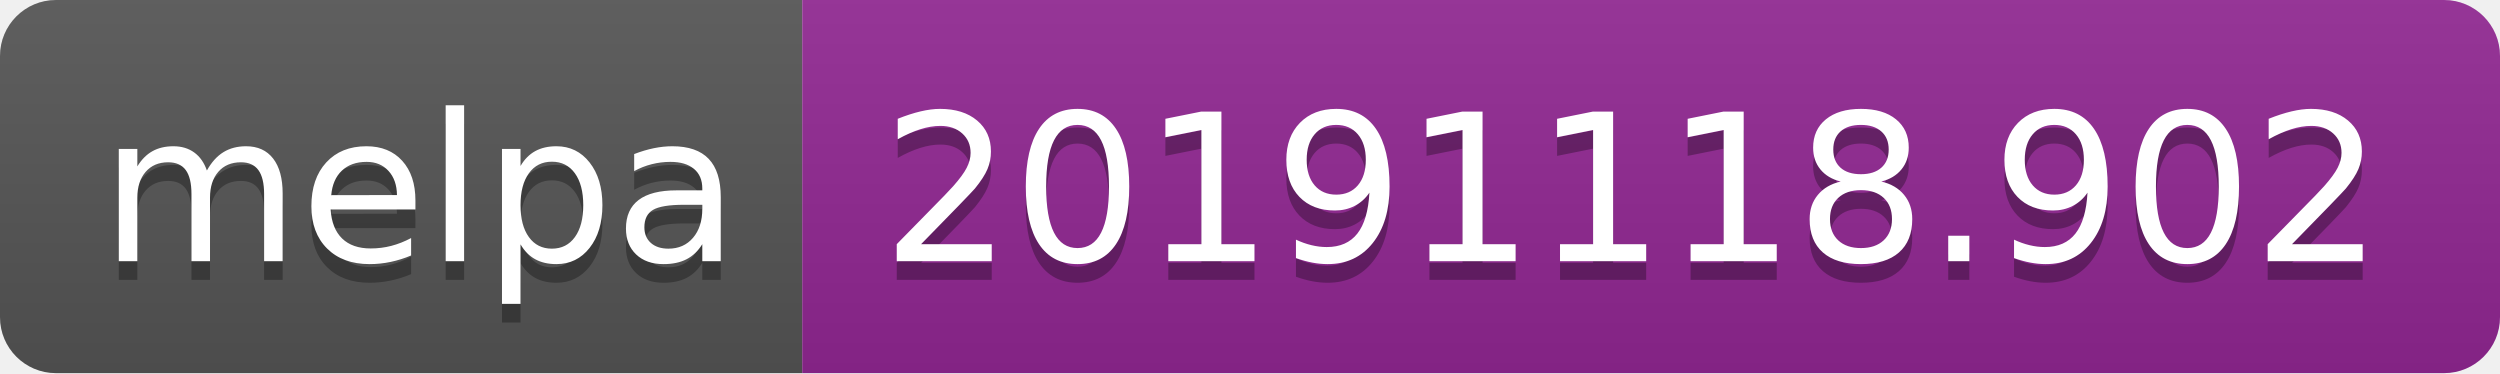
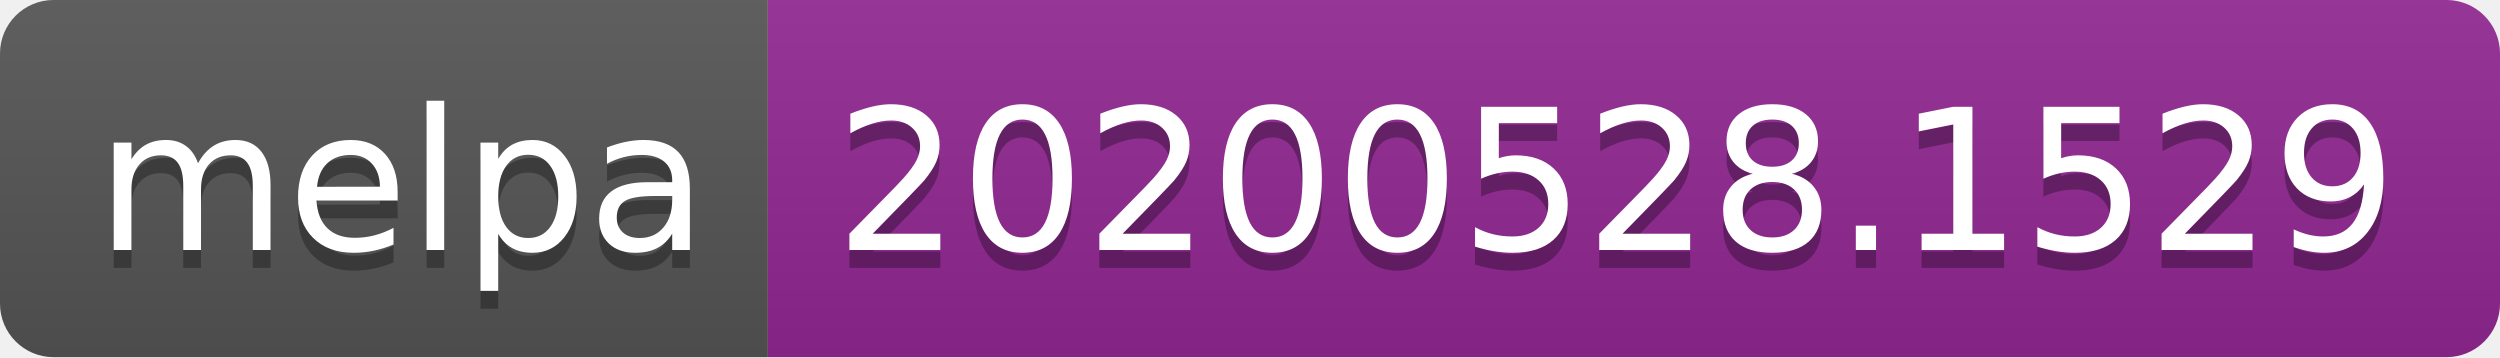
- <svg xmlns="http://www.w3.org/2000/svg" width="134" height="20">
+ <svg xmlns="http://www.w3.org/2000/svg" width="140" height="20">
  <linearGradient id="s" x2="0" y2="100%">
    <stop offset="0" stop-color="#bbb" stop-opacity=".1" />
    <stop offset="1" stop-opacity=".1" />
  </linearGradient>
  <clipPath id="r">
-     <rect width="134" height="20" rx="3" fill="#fff" />
+     <rect width="140" height="20" rx="3" fill="#fff" />
  </clipPath>
  <g clip-path="url(#r)">
    <rect width="43" height="20" fill="#555" />
-     <rect x="43" width="91" height="20" fill="#922793" />
-     <rect width="134" height="20" fill="url(#s)" />
+     <rect x="43" width="97" height="20" fill="#922793" />
+     <rect width="140" height="20" fill="url(#s)" />
  </g>
  <g fill="#fff" text-anchor="middle" font-family="Verdana,Geneva,DejaVu Sans,sans-serif" text-rendering="geometricPrecision" font-size="110">
    <text x="225" y="150" fill="#010101" fill-opacity=".3" transform="scale(.1)" textLength="330">melpa</text>
    <text x="225" y="140" transform="scale(.1)" textLength="330">melpa</text>
-     <text x="875" y="150" fill="#010101" fill-opacity=".3" transform="scale(.1)" textLength="810">20191118.902</text>
-     <text x="875" y="140" transform="scale(.1)" textLength="810">20191118.902</text>
+     <text x="905" y="150" fill="#010101" fill-opacity=".3" transform="scale(.1)" textLength="870">20200528.1529</text>
+     <text x="905" y="140" transform="scale(.1)" textLength="870">20200528.1529</text>
  </g>
</svg>
